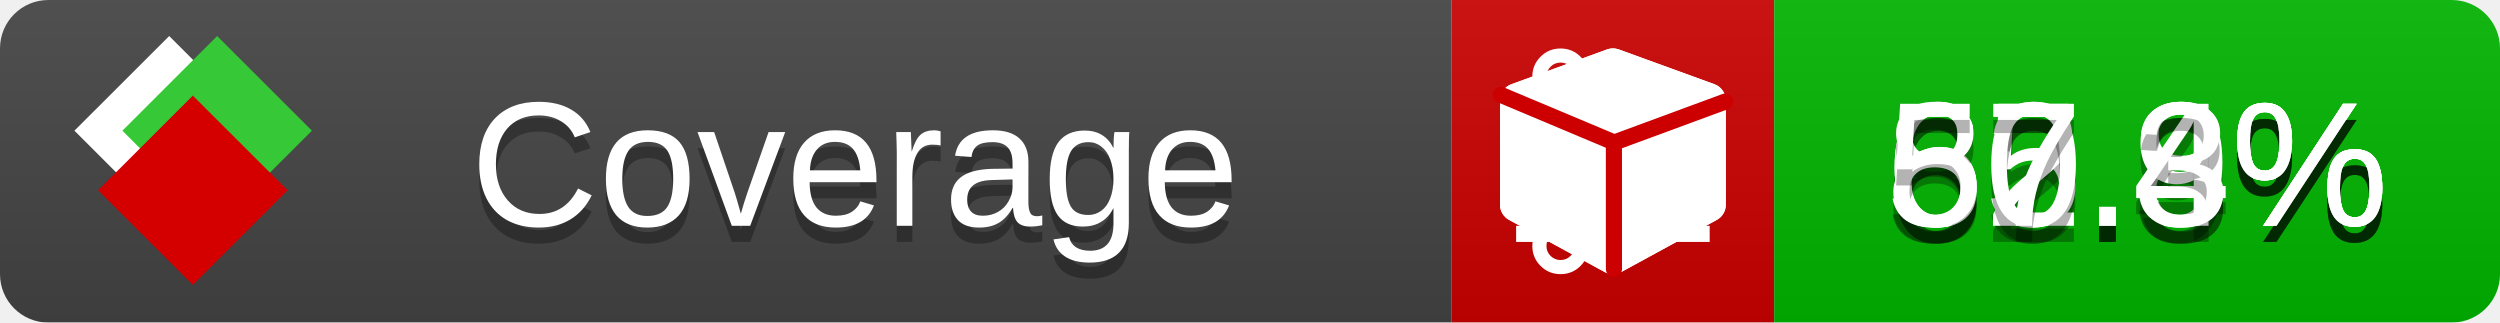
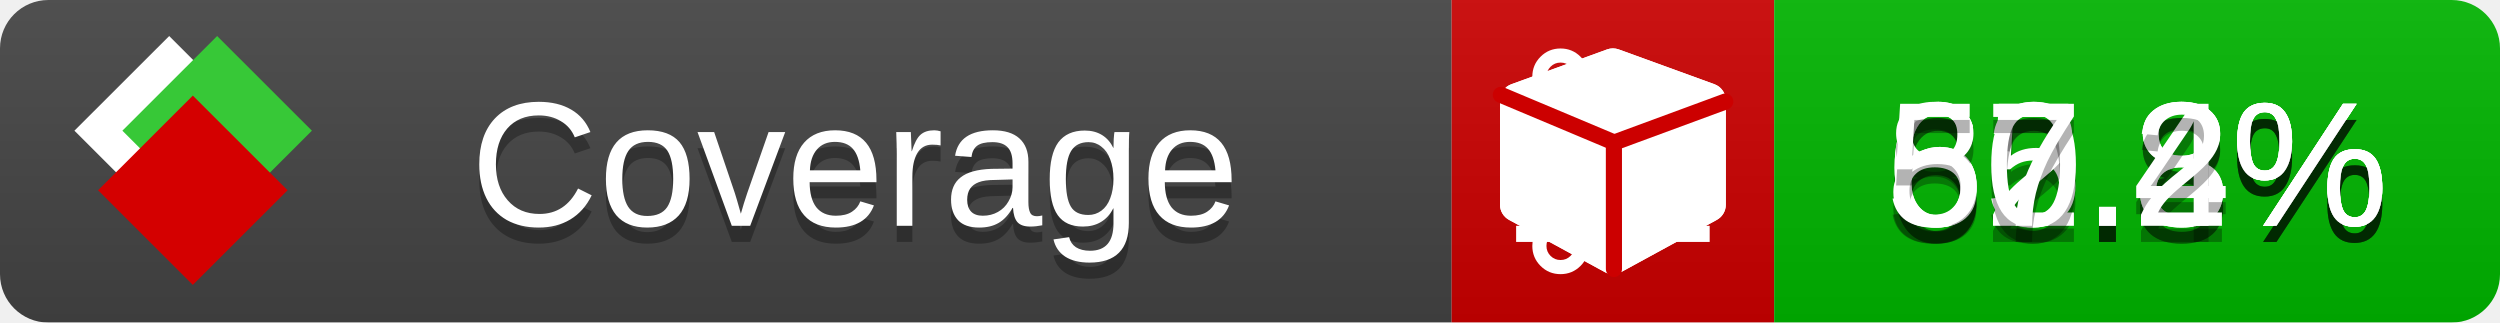
<svg xmlns="http://www.w3.org/2000/svg" xmlns:xlink="http://www.w3.org/1999/xlink" width="155" height="20">
  <style type="text/css">
          
            @keyframes fade1 {
                0% { visibility: visible; opacity: 1; }
               23% { visibility: visible; opacity: 1; }
               25% { visibility: hidden; opacity: 0; }
               48% { visibility: hidden; opacity: 0; }
               50% { visibility: hidden; opacity: 0; }
               73% { visibility: hidden; opacity: 0; }
               75% { visibility: hidden; opacity: 0; }
               98% { visibility: hidden; opacity: 0; }
              100% { visibility: visible; opacity: 1; }
            }
            @keyframes fade2 {
                0% { visibility: hidden; opacity: 0; }
               23% { visibility: hidden; opacity: 0; }
               25% { visibility: visible; opacity: 1; }
               48% { visibility: visible; opacity: 1; }
               50% { visibility: hidden; opacity: 0; }
               73% { visibility: hidden; opacity: 0; }
               75% { visibility: hidden; opacity: 0; }
               98% { visibility: hidden; opacity: 0; }
              100% { visibility: hidden; opacity: 0; }
            }
            @keyframes fade3 {
                0% { visibility: hidden; opacity: 0; }
               23% { visibility: hidden; opacity: 0; }
               25% { visibility: hidden; opacity: 0; }
               48% { visibility: hidden; opacity: 0; }
               50% { visibility: visible; opacity: 1; }
               73% { visibility: visible; opacity: 1; }
               75% { visibility: hidden; opacity: 0; }
               98% { visibility: hidden; opacity: 0; }
              100% { visibility: hidden; opacity: 0; }
            }
            @keyframes fade4 {
                0% { visibility: hidden; opacity: 0; }
               23% { visibility: hidden; opacity: 0; }
               25% { visibility: hidden; opacity: 0; }
               48% { visibility: hidden; opacity: 0; }
               50% { visibility: hidden; opacity: 0; }
               73% { visibility: hidden; opacity: 0; }
               75% { visibility: visible; opacity: 1; }
               98% { visibility: visible; opacity: 1; }
              100% { visibility: hidden; opacity: 0; }
            }
            .linecoverage {
                animation-duration: 15s;
                animation-name: fade1;
                animation-iteration-count: infinite;
            }
            .branchcoverage {
                animation-duration: 15s;
                animation-name: fade2;
                animation-iteration-count: infinite;
            }
            .methodcoverage {
                animation-duration: 15s;
                animation-name: fade3;
                animation-iteration-count: infinite;
            }
            .fullmethodcoverage {
                animation-duration: 15s;
                animation-name: fade4;
                animation-iteration-count: infinite;
            }
          
    </style>
  <defs>
    <linearGradient id="gradient" x2="0" y2="100%">
      <stop offset="0" stop-color="#bbb" stop-opacity=".1" />
      <stop offset="1" stop-opacity=".1" />
    </linearGradient>
    <linearGradient id="c">
      <stop offset="0" stop-color="#d40000" />
      <stop offset="1" stop-color="#ff2a2a" />
    </linearGradient>
    <linearGradient id="a">
      <stop offset="0" stop-color="#e0e0de" />
      <stop offset="1" stop-color="#fff" />
    </linearGradient>
    <linearGradient id="b">
      <stop offset="0" stop-color="#37c837" />
      <stop offset="1" stop-color="#217821" />
    </linearGradient>
    <linearGradient xlink:href="#a" id="e" x1="106.44" x2="69.96" y1="-11.96" y2="-46.84" gradientTransform="matrix(-.8426 -.00045 -.00045 -.8426 -94.27 -75.82)" gradientUnits="userSpaceOnUse" />
    <linearGradient xlink:href="#b" id="f" x1="56.19" x2="77.97" y1="-23.45" y2="10.62" gradientTransform="matrix(.8426 .00045 .00045 .8426 94.27 75.82)" gradientUnits="userSpaceOnUse" />
    <linearGradient xlink:href="#c" id="g" x1="79.98" x2="132.9" y1="10.79" y2="10.79" gradientTransform="matrix(.8426 .00045 .00045 .8426 94.27 75.82)" gradientUnits="userSpaceOnUse" />
    <mask id="mask">
      <rect width="155" height="20" rx="3" fill="#fff" />
    </mask>
    <g id="icon" transform="matrix(.04486 0 0 .04481 -.48 -.63)">
      <rect width="52.92" height="52.92" x="-109.72" y="-27.13" fill="url(#e)" transform="rotate(-135)" />
      <rect width="52.92" height="52.92" x="70.19" y="-39.18" fill="url(#f)" transform="rotate(45)" />
      <rect width="52.92" height="52.92" x="80.05" y="-15.74" fill="url(#g)" transform="rotate(45)" />
    </g>
  </defs>
  <g mask="url(#mask)">
    <rect x="0" y="0" width="90" height="20" fill="#444" />
    <rect x="90" y="0" width="20" height="20" fill="#c00" />
    <rect x="110" y="0" width="45" height="20" fill="#00B600" />
    <rect x="0" y="0" width="155" height="20" fill="url(#gradient)" />
  </g>
  <g>
    <path class="linecoverage" stroke="#fff" d="M94 6.5 h12 M94 10.5 h12 M94 14.5 h12" />
    <path class="branchcoverage" fill="#fff" d="m 97.628,15.247 q 0,-0.364 -0.255,-0.619 -0.255,-0.255 -0.619,-0.255 -0.364,0 -0.619,0.255 -0.255,0.255 -0.255,0.619 0,0.364 0.255,0.619 0.255,0.255 0.619,0.255 0.364,0 0.619,-0.255 0.255,-0.255 0.255,-0.619 z m 0,-10.493 q 0,-0.364 -0.255,-0.619 -0.255,-0.255 -0.619,-0.255 -0.364,0 -0.619,0.255 -0.255,0.255 -0.255,0.619 0,0.364 0.255,0.619 0.255,0.255 0.619,0.255 0.364,0 0.619,-0.255 0.255,-0.255 0.255,-0.619 z m 5.83,1.166 q 0,-0.364 -0.255,-0.619 -0.255,-0.255 -0.619,-0.255 -0.364,0 -0.619,0.255 -0.255,0.255 -0.255,0.619 0,0.364 0.255,0.619 0.255,0.255 0.619,0.255 0.364,0 0.619,-0.255 0.255,-0.255 0.255,-0.619 z m 0.874,0 q 0,0.474 -0.237,0.879 -0.237,0.405 -0.638,0.633 -0.018,2.614 -2.059,3.771 -0.619,0.346 -1.849,0.738 -1.166,0.364 -1.544,0.647 -0.378,0.282 -0.378,0.911 l 0,0.237 q 0.401,0.228 0.638,0.633 0.237,0.405 0.237,0.879 0,0.729 -0.51,1.239 -0.51,0.51 -1.239,0.51 -0.729,0 -1.239,-0.51 -0.51,-0.51 -0.51,-1.239 0,-0.474 0.237,-0.879 0.237,-0.405 0.638,-0.633 l 0,-7.469 q -0.401,-0.228 -0.638,-0.633 -0.237,-0.405 -0.237,-0.879 0,-0.729 0.51,-1.239 0.51,-0.51 1.239,-0.51 0.729,0 1.239,0.51 0.51,0.51 0.51,1.239 0,0.474 -0.237,0.879 -0.237,0.405 -0.638,0.633 l 0,4.527 q 0.492,-0.237 1.403,-0.519 0.501,-0.155 0.797,-0.269 0.296,-0.114 0.642,-0.282 0.346,-0.169 0.537,-0.36 0.191,-0.191 0.369,-0.465 0.178,-0.273 0.255,-0.633 0.077,-0.36 0.077,-0.833 -0.401,-0.228 -0.638,-0.633 -0.237,-0.405 -0.237,-0.879 0,-0.729 0.51,-1.239 0.51,-0.51 1.239,-0.51 0.729,0 1.239,0.51 0.51,0.51 0.51,1.239 z" />
    <path class="methodcoverage" fill="#fff" d="m 100.538,15.629 5.385,-2.936 v -5.351 l -5.385,1.96 z M 100,8.351 105.873,6.214 100,4.077 94.127,6.214 Z m 7,-2.12 v 6.462 q 0,0.294 -0.151,0.547 -0.151,0.252 -0.412,0.395 l -5.923,3.231 q -0.236,0.135 -0.513,0.135 -0.278,0 -0.513,-0.135 l -5.923,-3.231 Q 93.303,13.492 93.151,13.239 93,12.987 93,12.692 v -6.462 q 0,-0.337 0.194,-0.614 0.194,-0.278 0.513,-0.395 l 5.923,-2.154 q 0.185,-0.067 0.37,-0.067 0.185,0 0.37,0.067 l 5.923,2.154 q 0.32,0.118 0.513,0.395 Q 107,5.894 107,6.231 Z" />
    <path class="fullmethodcoverage" fill="#fff" d="m 107,6.231 v 6.462 c 0,0.196 -0.051,0.379 -0.151,0.547 -0.101,0.168 -0.238,0.3 -0.412,0.395 l -5.923,3.231 c -0.157,0.09 -0.328,0.135 -0.513,0.135 -0.185,0 -0.356,-0.045 -0.513,-0.135 l -5.923,-3.231 C 93.39,13.539 93.252,13.407 93.151,13.239 93.05,13.071 93,12.889 93,12.692 v -6.462 c 0,-0.224 0.065,-0.429 0.194,-0.614 0.129,-0.185 0.3,-0.317 0.513,-0.395 l 5.923,-2.154 c 0.123,-0.045 0.247,-0.067 0.37,-0.067 0.123,0 0.247,0.022 0.37,0.067 l 5.923,2.154 c 0.213,0.079 0.384,0.21 0.513,0.395 0.129,0.185 0.194,0.39 0.194,0.614 z" />
    <path class="fullmethodcoverage" style="fill:none;stroke:#cc0000;stroke-width:1;stroke-linecap:round;stroke-dasharray:none;stroke-opacity:1" d="m 100.064,16.677 -0.002,-7.833 6.906,-2.547" />
    <path class="fullmethodcoverage" style="fill:none;stroke:#cc0000;stroke-width:1;stroke-linecap:round;stroke-dasharray:none;stroke-opacity:1" d="M 99.914,8.765 93.052,5.882" />
  </g>
  <g fill="#fff" text-anchor="middle" font-family="Verdana,Arial,Geneva,sans-serif" font-size="11">
    <a xlink:href="https://github.com/danielpalme/ReportGenerator" target="_top">
      <use xlink:href="#icon" transform="translate(3,1) scale(3.5)" />
    </a>
    <text x="53" y="15" fill="#010101" fill-opacity=".3">Coverage</text>
    <text x="53" y="14" fill="#fff">Coverage</text>
    <text class="linecoverage" x="132.5" y="15" fill="#010101" fill-opacity=".3">65.8%</text>
    <text class="linecoverage" x="132.5" y="14">65.8%</text>
-     <text class="branchcoverage" x="132.5" y="15" fill="#010101" fill-opacity=".3">62.9%</text>
-     <text class="branchcoverage" x="132.5" y="14">62.9%</text>
+     <text class="branchcoverage" x="132.5" y="15" fill="#010101" fill-opacity=".3">62.8%</text>
+     <text class="branchcoverage" x="132.5" y="14">62.8%</text>
    <text class="methodcoverage" x="132.5" y="15" fill="#010101" fill-opacity=".3">80.4%</text>
    <text class="methodcoverage" x="132.5" y="14">80.4%</text>
-     <text class="fullmethodcoverage" x="132.5" y="15" fill="#010101" fill-opacity=".3">57.3%</text>
-     <text class="fullmethodcoverage" x="132.5" y="14">57.3%</text>
+     <text class="fullmethodcoverage" x="132.5" y="15" fill="#010101" fill-opacity=".3">57.2%</text>
+     <text class="fullmethodcoverage" x="132.5" y="14">57.2%</text>
  </g>
  <g>
    <rect class="linecoverage" x="90" y="0" width="65" height="20" fill-opacity="0" />
    <rect class="branchcoverage" x="90" y="0" width="65" height="20" fill-opacity="0" />
    <rect class="methodcoverage" x="90" y="0" width="65" height="20" fill-opacity="0" />
    <rect class="fullmethodcoverage" x="90" y="0" width="65" height="20" fill-opacity="0" />
  </g>
</svg>
